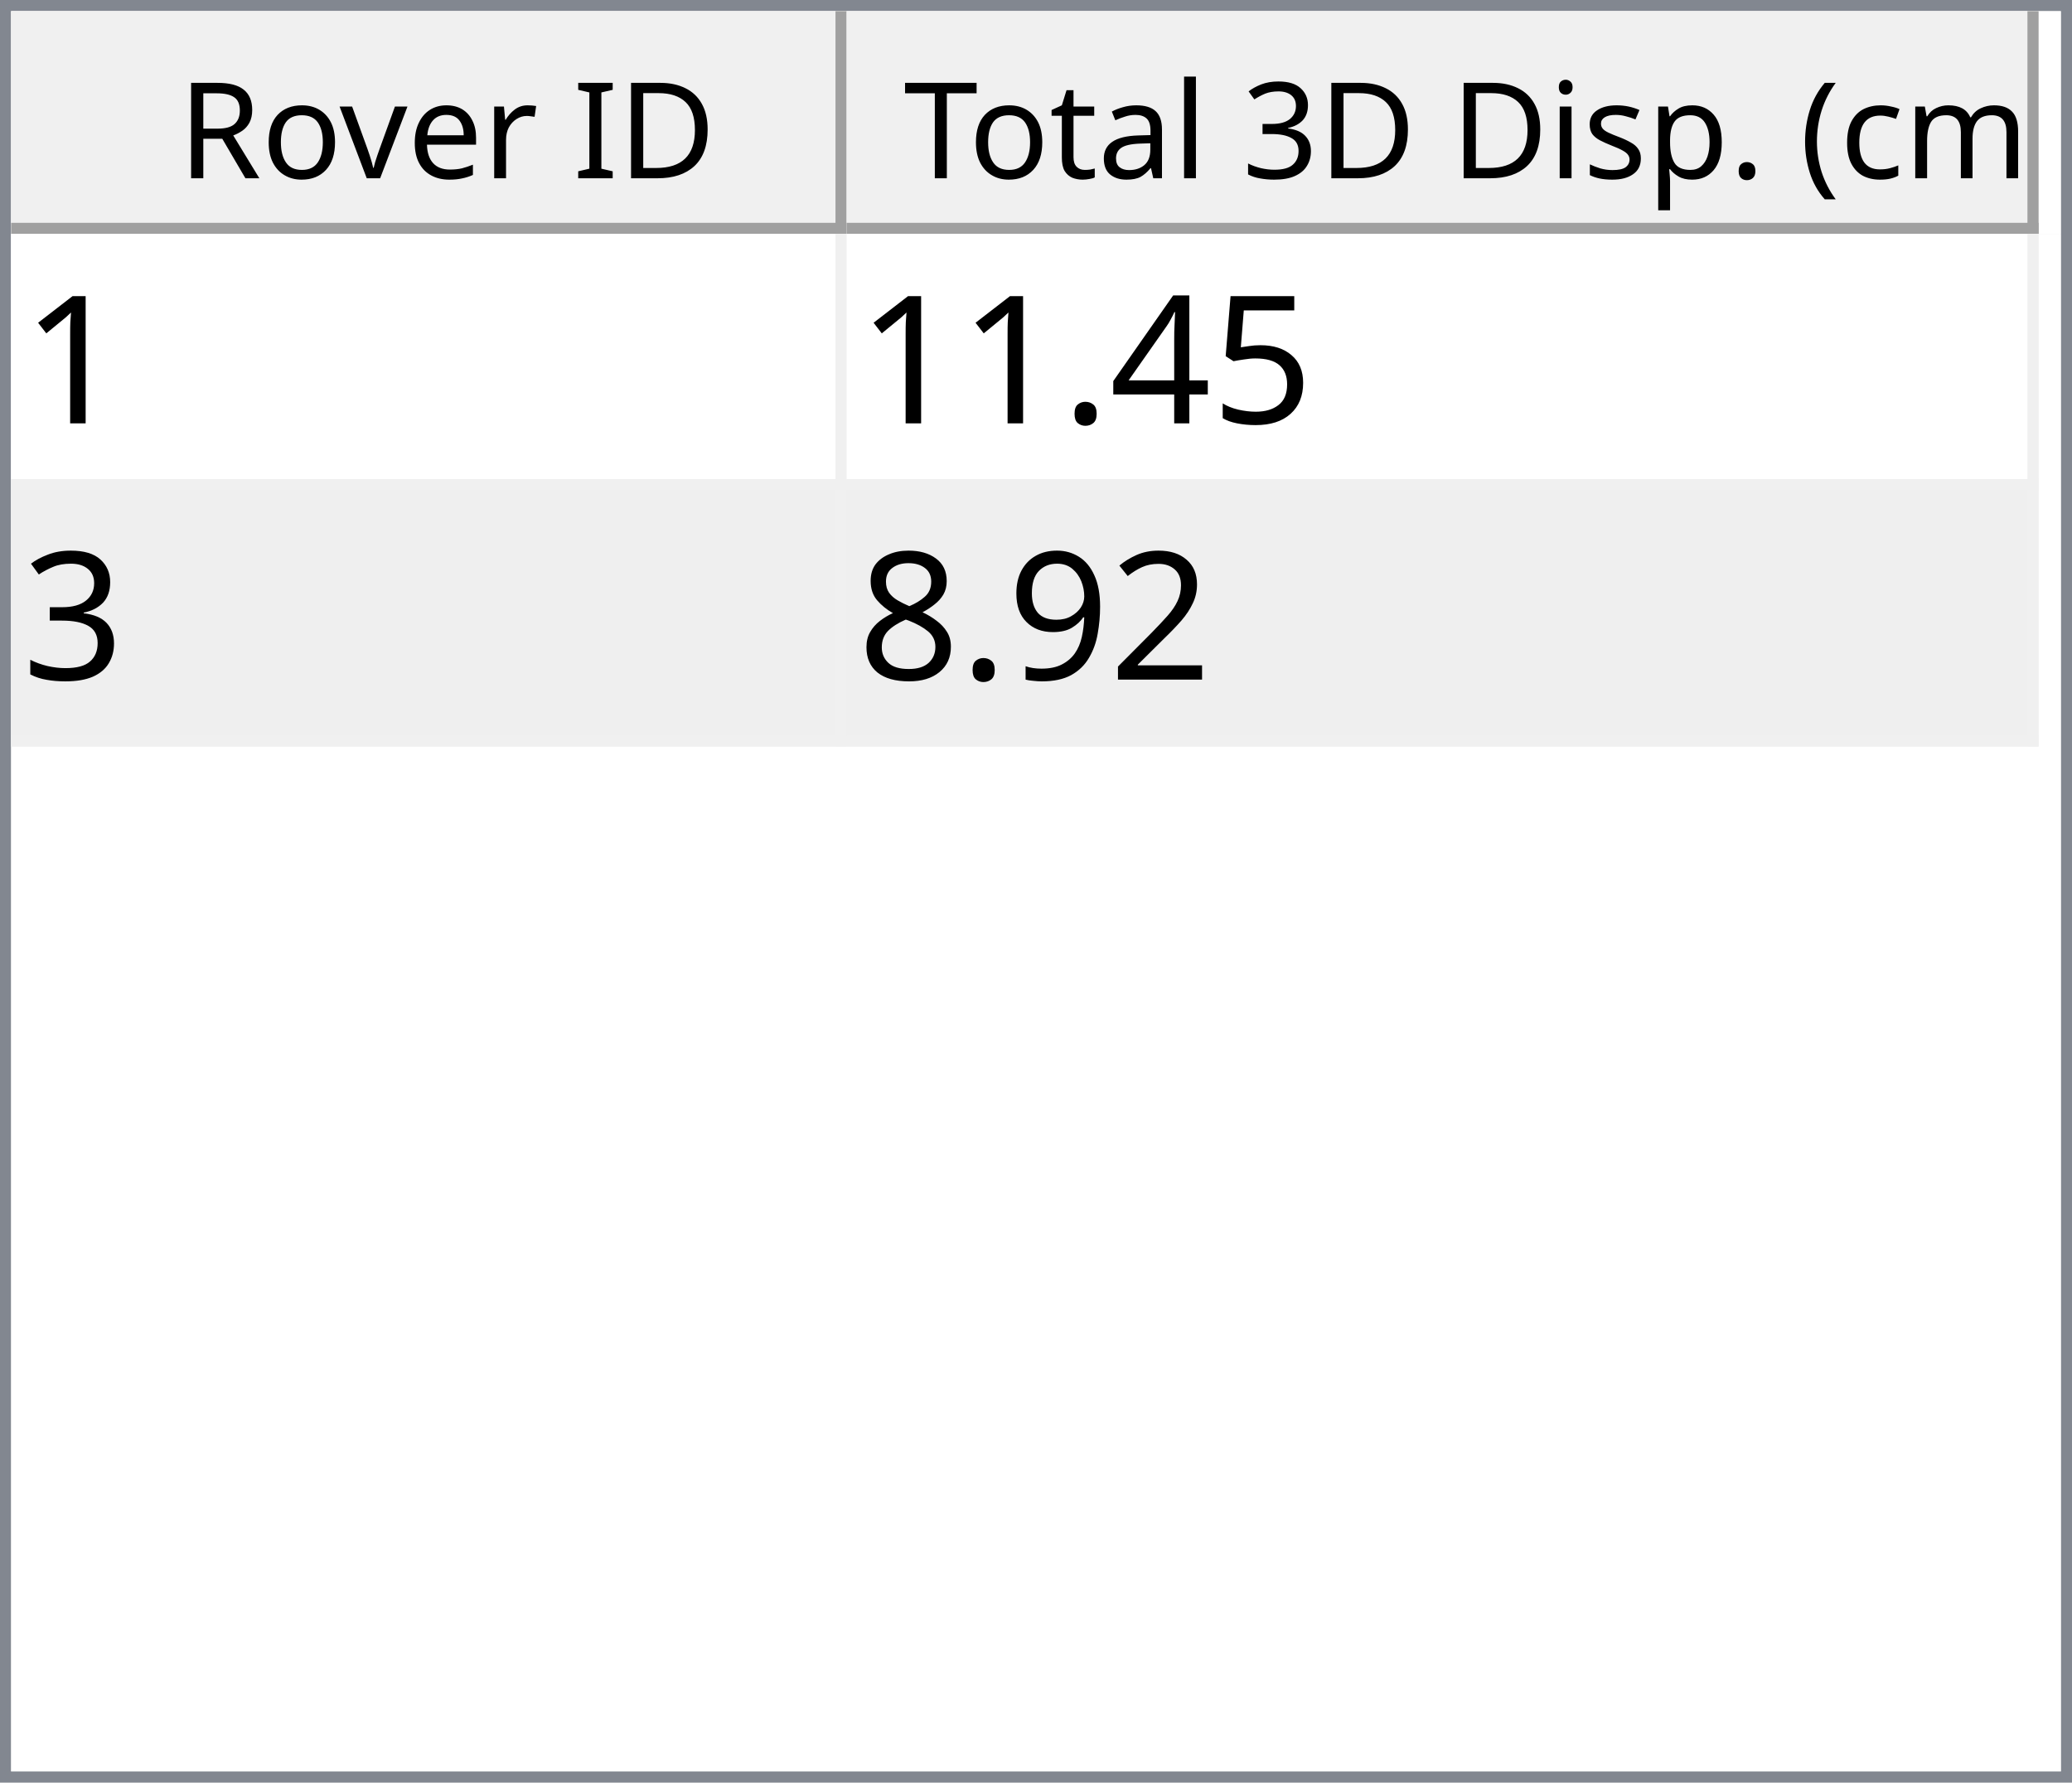
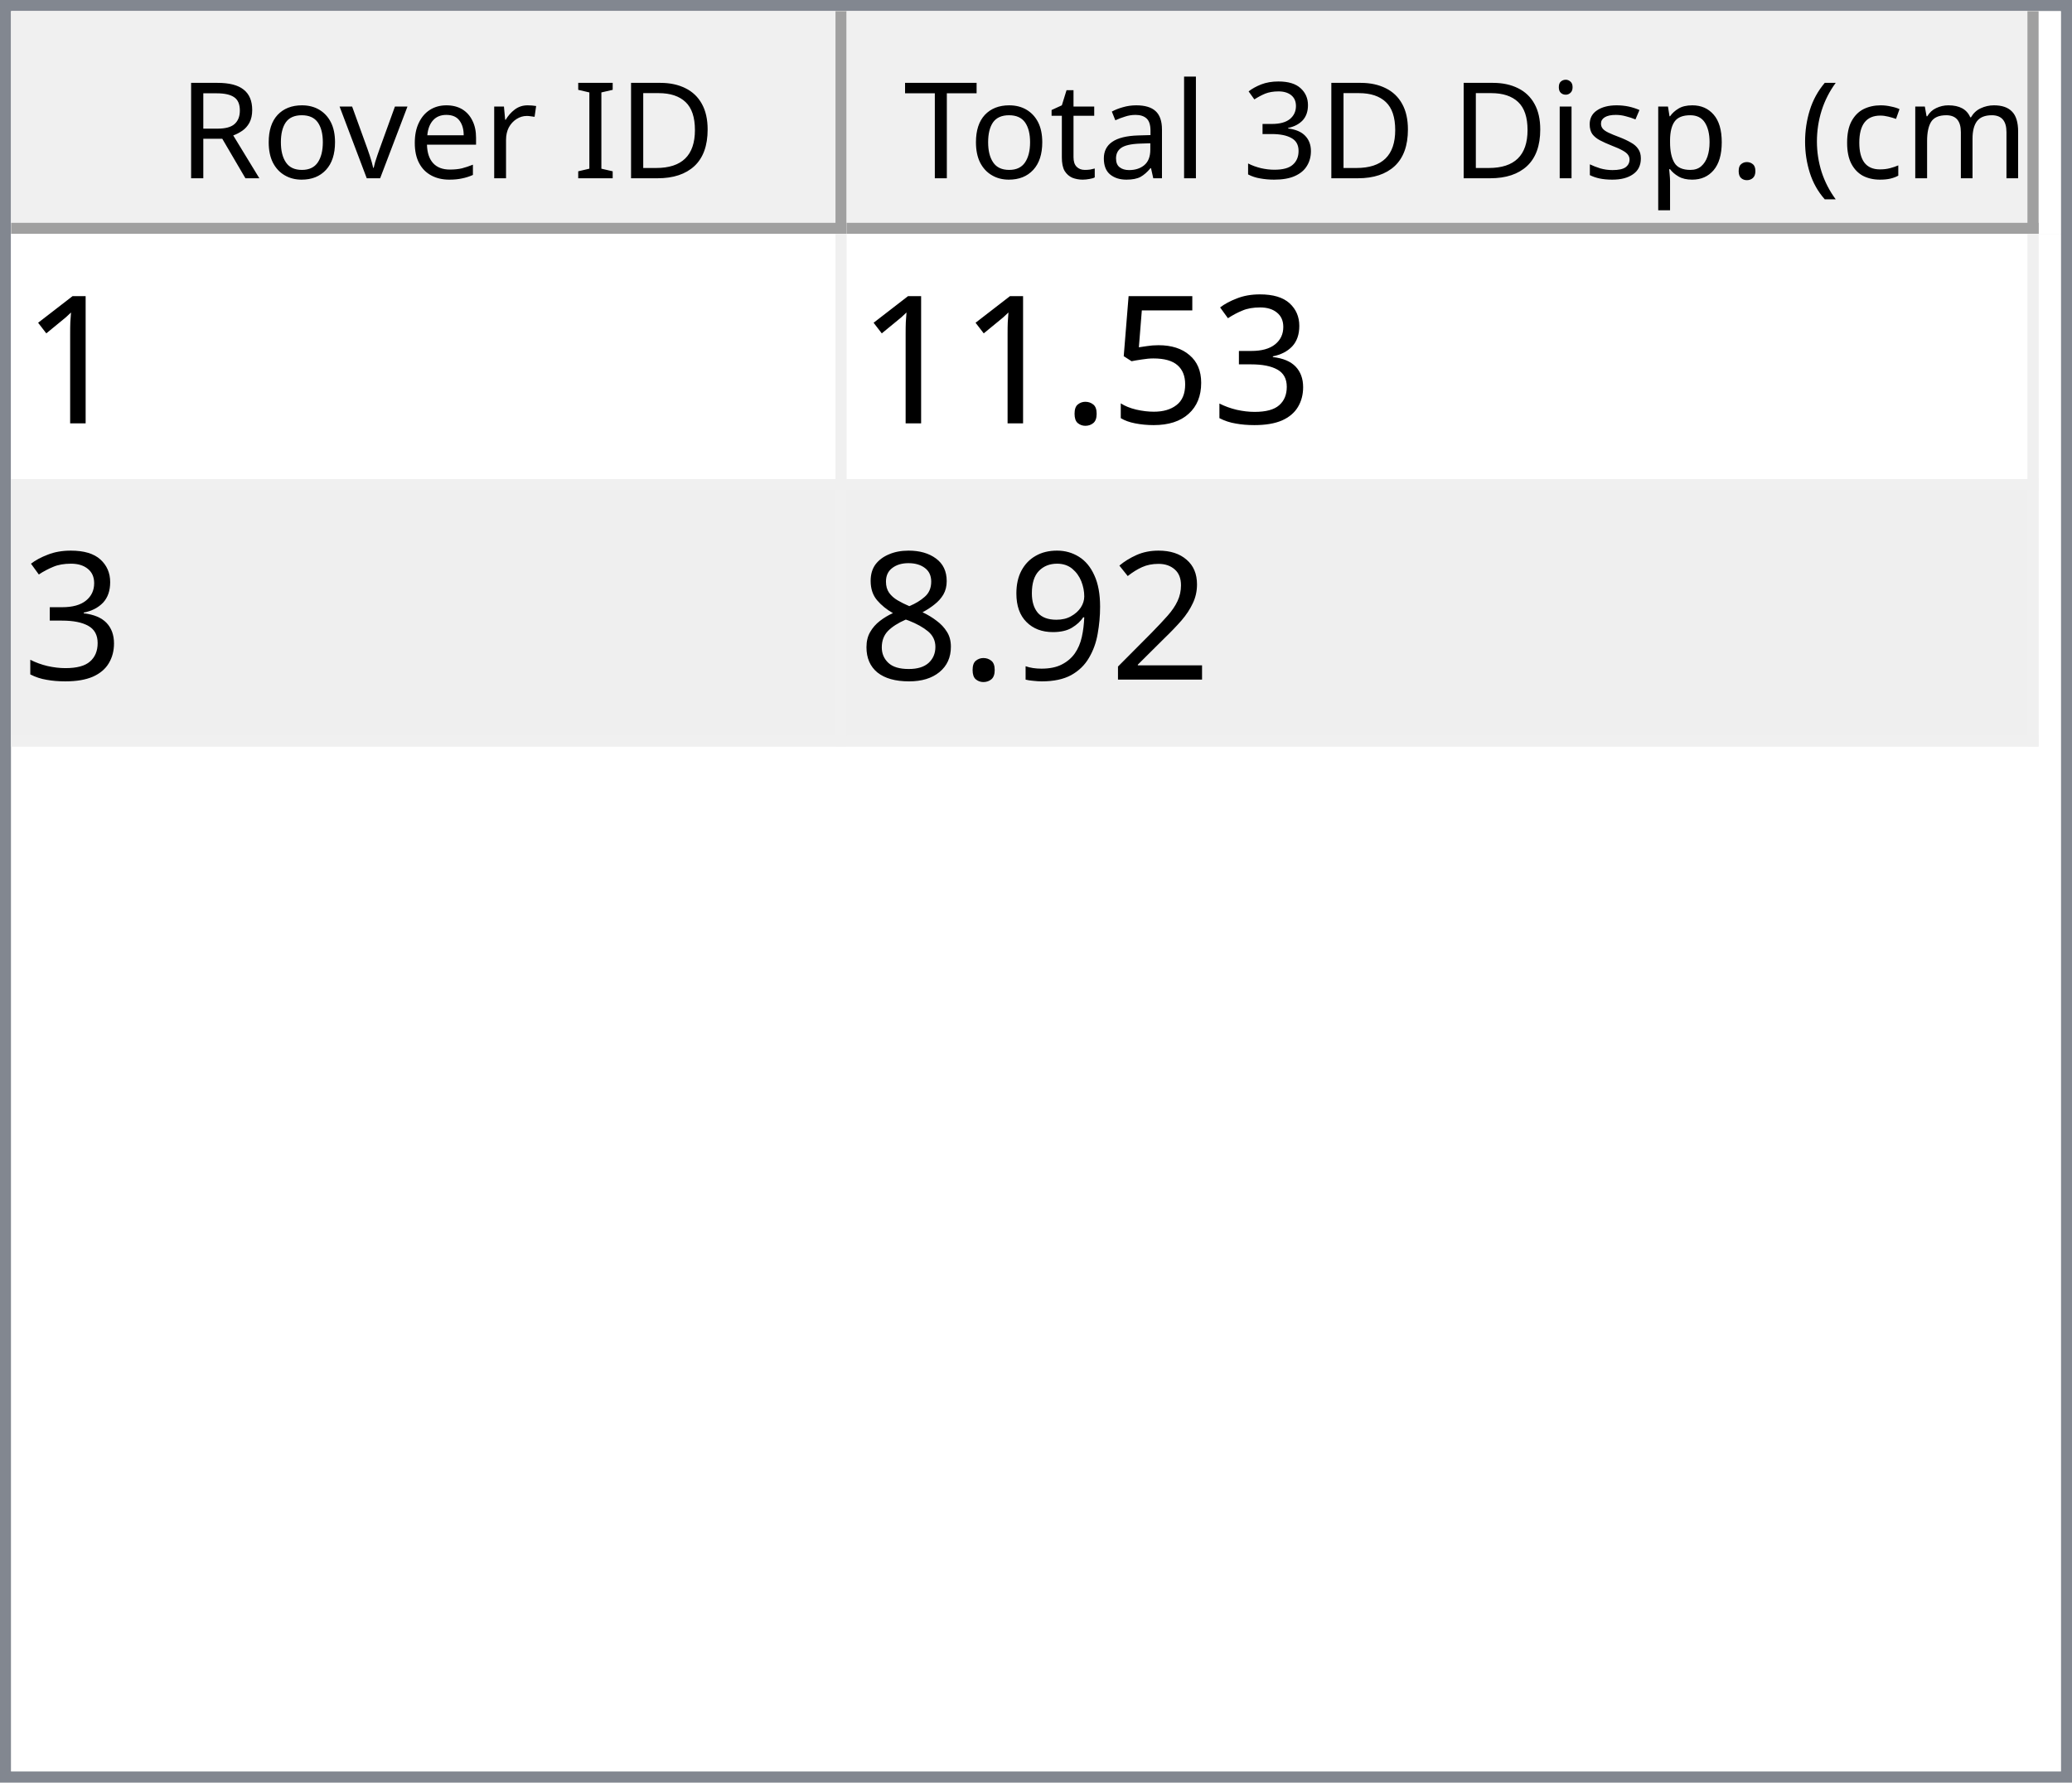
<svg xmlns="http://www.w3.org/2000/svg" style="fill-opacity:1; color-rendering:auto; color-interpolation:auto; text-rendering:auto; stroke:black; stroke-linecap:square; stroke-miterlimit:10; shape-rendering:auto; stroke-opacity:1; fill:black; stroke-dasharray:none; font-weight:normal; stroke-width:1; font-family:'Dialog'; font-style:normal; stroke-linejoin:miter; font-size:12px; stroke-dashoffset:0; image-rendering:auto;" width="186" height="160">
  <defs id="genericDefs" />
  <g>
    <defs id="defs1">
      <clipPath clipPathUnits="userSpaceOnUse" id="clipPath1">
        <path d="M0 0 L186 0 L186 160 L0 160 L0 0 Z" />
      </clipPath>
      <clipPath clipPathUnits="userSpaceOnUse" id="clipPath2">
        <path d="M0 0 L0 160 L186 160 L186 0 Z" />
      </clipPath>
      <clipPath clipPathUnits="userSpaceOnUse" id="clipPath3">
        <path d="M0 0 L0 20 L184 20 L184 0 Z" />
      </clipPath>
      <clipPath clipPathUnits="userSpaceOnUse" id="clipPath4">
        <path d="M0 0 L0 20 L75 20 L75 0 Z" />
      </clipPath>
      <clipPath clipPathUnits="userSpaceOnUse" id="clipPath5">
        <path d="M1 1 L1 19 L74 19 L74 1 Z" />
      </clipPath>
      <clipPath clipPathUnits="userSpaceOnUse" id="clipPath6">
        <path d="M0 0 L0 18 L73 18 L73 0 Z" />
      </clipPath>
      <clipPath clipPathUnits="userSpaceOnUse" id="clipPath7">
        <path d="M-0.5 -0.5 L-0.5 19.5 L74.5 19.5 L74.5 -0.5 Z" />
      </clipPath>
      <clipPath clipPathUnits="userSpaceOnUse" id="clipPath8">
        <path d="M0 0 L0 20 L107 20 L107 0 Z" />
      </clipPath>
      <clipPath clipPathUnits="userSpaceOnUse" id="clipPath9">
        <path d="M1 1 L1 19 L106 19 L106 1 Z" />
      </clipPath>
      <clipPath clipPathUnits="userSpaceOnUse" id="clipPath10">
        <path d="M0 0 L0 18 L105 18 L105 0 Z" />
      </clipPath>
      <clipPath clipPathUnits="userSpaceOnUse" id="clipPath11">
        <path d="M-0.5 -0.5 L-0.5 19.5 L106.5 19.5 L106.5 -0.5 Z" />
      </clipPath>
      <clipPath clipPathUnits="userSpaceOnUse" id="clipPath12">
        <path d="M0 0 L0 138 L184 138 L184 0 Z" />
      </clipPath>
      <clipPath clipPathUnits="userSpaceOnUse" id="clipPath13">
        <path d="M0 0 L0 46 L182 46 L182 0 Z" />
      </clipPath>
      <clipPath clipPathUnits="userSpaceOnUse" id="clipPath14">
        <path d="M-0.5 -0.5 L-0.5 45.5 L181.5 45.5 L181.5 -0.5 Z" />
      </clipPath>
      <clipPath clipPathUnits="userSpaceOnUse" id="clipPath15">
        <path d="M0 0 L0 22 L74 22 L74 0 Z" />
      </clipPath>
      <clipPath clipPathUnits="userSpaceOnUse" id="clipPath16">
        <path d="M0 0 L0 22 L106 22 L106 0 Z" />
      </clipPath>
      <font horiz-adv-x="64.551" id="font1">
        <font-face ascent="107.91" descent="25.098" units-per-em="100" style="font-style:normal; font-family:Segoe UI; font-weight:normal;" />
        <missing-glyph horiz-adv-x="64.551" d="M8.109 0 L8.109 68.266 L56.453 68.266 L56.453 0 L8.109 0 ZM15.328 7.234 L49.219 7.234 L49.219 61.031 L15.328 61.031 L15.328 7.234 Z" />
        <glyph unicode="D" horiz-adv-x="70.117" d="M9.188 0 L9.188 70.016 L28.516 70.016 Q65.531 70.016 65.531 35.891 Q65.531 19.672 55.25 9.836 Q44.969 0 27.734 0 L9.188 0 ZM17.391 62.594 L17.391 7.422 L27.828 7.422 Q41.609 7.422 49.273 14.797 Q56.938 22.172 56.938 35.688 Q56.938 62.594 28.328 62.594 L17.391 62.594 Z" />
        <glyph unicode="I" horiz-adv-x="26.611" d="M17.391 0 L9.188 0 L9.188 70.016 L17.391 70.016 L17.391 0 Z" />
        <glyph unicode=" " horiz-adv-x="27.393" d="" />
        <glyph unicode="r" horiz-adv-x="34.766" d="M34.188 41.891 Q32.078 43.5 28.125 43.5 Q23 43.5 19.555 38.672 Q16.109 33.844 16.109 25.484 L16.109 0 L8.109 0 L8.109 50 L16.109 50 L16.109 39.703 L16.312 39.703 Q18.016 44.969 21.531 47.922 Q25.047 50.875 29.391 50.875 Q32.516 50.875 34.188 50.203 L34.188 41.891 Z" />
        <glyph unicode="e" horiz-adv-x="52.295" d="M48.297 23 L12.984 23 Q13.188 14.656 17.484 10.109 Q21.781 5.562 29.297 5.562 Q37.75 5.562 44.828 11.141 L44.828 3.609 Q38.234 -1.172 27.391 -1.172 Q16.797 -1.172 10.742 5.641 Q4.688 12.453 4.688 24.812 Q4.688 36.469 11.305 43.82 Q17.922 51.172 27.734 51.172 Q37.547 51.172 42.922 44.828 Q48.297 38.484 48.297 27.203 L48.297 23 ZM40.094 29.781 Q40.047 36.719 36.75 40.578 Q33.453 44.438 27.594 44.438 Q21.922 44.438 17.969 40.383 Q14.016 36.328 13.094 29.781 L40.094 29.781 Z" />
        <glyph unicode="v" horiz-adv-x="47.9" d="M47.406 50 L27.484 0 L19.625 0 L0.688 50 L9.469 50 L22.172 13.672 Q23.578 9.672 23.922 6.688 L24.125 6.688 Q24.609 10.453 25.688 13.484 L38.969 50 L47.406 50 Z" />
        <glyph unicode="o" horiz-adv-x="58.594" d="M29 -1.172 Q17.922 -1.172 11.305 5.836 Q4.688 12.844 4.688 24.422 Q4.688 37.016 11.57 44.094 Q18.453 51.172 30.172 51.172 Q41.359 51.172 47.633 44.289 Q53.906 37.406 53.906 25.203 Q53.906 13.234 47.141 6.031 Q40.375 -1.172 29 -1.172 ZM29.594 44.438 Q21.875 44.438 17.383 39.188 Q12.891 33.938 12.891 24.703 Q12.891 15.828 17.43 10.695 Q21.969 5.562 29.594 5.562 Q37.359 5.562 41.531 10.594 Q45.703 15.625 45.703 24.906 Q45.703 34.281 41.531 39.359 Q37.359 44.438 29.594 44.438 Z" />
        <glyph unicode="R" horiz-adv-x="59.814" d="M59.375 0 L49.609 0 L37.891 19.625 Q36.281 22.359 34.766 24.289 Q33.25 26.219 31.664 27.438 Q30.078 28.656 28.25 29.219 Q26.422 29.781 24.125 29.781 L17.391 29.781 L17.391 0 L9.188 0 L9.188 70.016 L30.078 70.016 Q34.672 70.016 38.555 68.867 Q42.438 67.719 45.289 65.375 Q48.141 63.031 49.758 59.547 Q51.375 56.062 51.375 51.375 Q51.375 47.703 50.273 44.656 Q49.172 41.609 47.148 39.211 Q45.125 36.812 42.266 35.133 Q39.406 33.453 35.844 32.516 L35.844 32.328 Q37.594 31.547 38.891 30.547 Q40.188 29.547 41.359 28.18 Q42.531 26.812 43.68 25.078 Q44.828 23.344 46.234 21.047 L59.375 0 ZM17.391 62.594 L17.391 37.203 L28.516 37.203 Q31.594 37.203 34.203 38.133 Q36.812 39.062 38.719 40.797 Q40.625 42.531 41.703 45.047 Q42.781 47.562 42.781 50.688 Q42.781 56.297 39.141 59.445 Q35.5 62.594 28.609 62.594 L17.391 62.594 Z" />
        <glyph unicode=")" horiz-adv-x="30.176" d="M8.297 -15.922 L1.172 -15.922 Q16.406 2.344 16.406 26.812 Q16.406 51.469 1.078 70.016 L8.297 70.016 Q23.531 52.156 23.531 26.703 Q23.531 1.375 8.297 -15.922 Z" />
        <glyph unicode="m" horiz-adv-x="86.133" d="M79.109 0 L71.094 0 L71.094 28.719 Q71.094 37.016 68.531 40.727 Q65.969 44.438 59.906 44.438 Q54.781 44.438 51.195 39.75 Q47.609 35.062 47.609 28.516 L47.609 0 L39.594 0 L39.594 29.688 Q39.594 44.438 28.219 44.438 Q22.953 44.438 19.531 40.016 Q16.109 35.594 16.109 28.516 L16.109 0 L8.109 0 L8.109 50 L16.109 50 L16.109 42.094 L16.312 42.094 Q21.625 51.172 31.844 51.172 Q36.969 51.172 40.773 48.312 Q44.578 45.453 46 40.828 Q51.562 51.172 62.594 51.172 Q79.109 51.172 79.109 30.812 L79.109 0 Z" />
        <glyph unicode="c" horiz-adv-x="46.191" d="M42.188 2.297 Q36.422 -1.172 28.516 -1.172 Q17.828 -1.172 11.258 5.789 Q4.688 12.75 4.688 23.828 Q4.688 36.188 11.766 43.68 Q18.844 51.172 30.672 51.172 Q37.25 51.172 42.281 48.734 L42.281 40.531 Q36.719 44.438 30.375 44.438 Q22.703 44.438 17.797 38.945 Q12.891 33.453 12.891 24.516 Q12.891 15.719 17.508 10.641 Q22.125 5.562 29.891 5.562 Q36.422 5.562 42.188 9.906 L42.188 2.297 Z" />
        <glyph unicode="(" horiz-adv-x="30.176" d="M29.109 -15.922 L21.969 -15.922 Q6.844 1.375 6.844 26.703 Q6.844 52.156 21.969 70.016 L29.203 70.016 Q13.875 51.469 13.875 26.812 Q13.875 2.344 29.109 -15.922 Z" />
        <glyph unicode="." horiz-adv-x="21.68" d="M10.891 -1.078 Q8.641 -1.078 7.055 0.539 Q5.469 2.156 5.469 4.391 Q5.469 6.641 7.055 8.273 Q8.641 9.906 10.891 9.906 Q13.188 9.906 14.797 8.273 Q16.406 6.641 16.406 4.391 Q16.406 2.156 14.797 0.539 Q13.188 -1.078 10.891 -1.078 Z" />
        <glyph unicode="p" horiz-adv-x="58.789" d="M16.312 7.234 L16.109 7.234 L16.109 -23 L8.109 -23 L8.109 50 L16.109 50 L16.109 41.219 L16.312 41.219 Q22.219 51.172 33.594 51.172 Q43.266 51.172 48.688 44.461 Q54.109 37.75 54.109 26.469 Q54.109 13.922 48 6.375 Q41.891 -1.172 31.297 -1.172 Q21.578 -1.172 16.312 7.234 ZM16.109 27.391 L16.109 20.406 Q16.109 14.203 20.141 9.883 Q24.172 5.562 30.375 5.562 Q37.641 5.562 41.773 11.133 Q45.906 16.703 45.906 26.609 Q45.906 34.969 42.047 39.703 Q38.188 44.438 31.594 44.438 Q24.609 44.438 20.359 39.578 Q16.109 34.719 16.109 27.391 Z" />
        <glyph unicode="s" horiz-adv-x="42.432" d="M5.078 1.812 L5.078 10.406 Q11.625 5.562 19.484 5.562 Q30.031 5.562 30.031 12.594 Q30.031 14.594 29.125 15.992 Q28.219 17.391 26.68 18.461 Q25.141 19.531 23.07 20.383 Q21 21.234 18.609 22.172 Q15.281 23.484 12.766 24.828 Q10.25 26.172 8.57 27.859 Q6.891 29.547 6.031 31.695 Q5.172 33.844 5.172 36.719 Q5.172 40.234 6.789 42.945 Q8.406 45.656 11.086 47.484 Q13.766 49.312 17.211 50.242 Q20.656 51.172 24.312 51.172 Q30.812 51.172 35.938 48.922 L35.938 40.828 Q30.422 44.438 23.25 44.438 Q21 44.438 19.195 43.922 Q17.391 43.406 16.094 42.477 Q14.797 41.547 14.086 40.258 Q13.375 38.969 13.375 37.406 Q13.375 35.453 14.086 34.133 Q14.797 32.812 16.164 31.789 Q17.531 30.766 19.484 29.938 Q21.438 29.109 23.922 28.125 Q27.25 26.859 29.883 25.516 Q32.516 24.172 34.375 22.484 Q36.234 20.797 37.234 18.602 Q38.234 16.406 38.234 13.375 Q38.234 9.672 36.602 6.938 Q34.969 4.203 32.234 2.398 Q29.5 0.594 25.93 -0.289 Q22.359 -1.172 18.453 -1.172 Q10.75 -1.172 5.078 1.812 Z" />
        <glyph unicode="i" horiz-adv-x="24.219" d="M12.203 62.703 Q10.062 62.703 8.547 64.164 Q7.031 65.625 7.031 67.875 Q7.031 70.125 8.547 71.609 Q10.062 73.094 12.203 73.094 Q14.406 73.094 15.945 71.609 Q17.484 70.125 17.484 67.875 Q17.484 65.719 15.945 64.211 Q14.406 62.703 12.203 62.703 ZM16.109 0 L8.109 0 L8.109 50 L16.109 50 L16.109 0 Z" />
        <glyph unicode="3" horiz-adv-x="53.906" d="M46.531 19.828 Q46.531 15.094 44.75 11.211 Q42.969 7.328 39.719 4.57 Q36.469 1.812 31.93 0.297 Q27.391 -1.219 21.922 -1.219 Q11.922 -1.219 6 2.594 L6 11.188 Q13.094 5.609 22.219 5.609 Q25.875 5.609 28.828 6.539 Q31.781 7.469 33.906 9.227 Q36.031 10.984 37.18 13.477 Q38.328 15.969 38.328 19.094 Q38.328 32.812 18.797 32.812 L12.984 32.812 L12.984 39.594 L18.5 39.594 Q35.797 39.594 35.797 52.484 Q35.797 64.406 22.609 64.406 Q15.188 64.406 8.688 59.422 L8.688 67.188 Q15.375 71.188 24.609 71.188 Q29 71.188 32.57 69.969 Q36.141 68.75 38.68 66.555 Q41.219 64.359 42.609 61.281 Q44 58.203 44 54.5 Q44 40.672 30.031 36.719 L30.031 36.531 Q33.594 36.141 36.625 34.797 Q39.656 33.453 41.852 31.305 Q44.047 29.156 45.289 26.25 Q46.531 23.344 46.531 19.828 Z" />
        <glyph unicode="l" horiz-adv-x="24.219" d="M16.109 0 L8.109 0 L8.109 74.031 L16.109 74.031 L16.109 0 Z" />
        <glyph unicode="a" horiz-adv-x="50.879" d="M43.891 0 L35.891 0 L35.891 7.812 L35.688 7.812 Q30.469 -1.172 20.312 -1.172 Q12.844 -1.172 8.617 2.781 Q4.391 6.734 4.391 13.281 Q4.391 27.297 20.906 29.594 L35.891 31.688 Q35.891 44.438 25.594 44.438 Q16.547 44.438 9.281 38.281 L9.281 46.484 Q16.656 51.172 26.266 51.172 Q43.891 51.172 43.891 32.516 L43.891 0 ZM35.891 25.297 L23.828 23.641 Q18.266 22.859 15.43 20.875 Q12.594 18.891 12.594 13.875 Q12.594 10.203 15.211 7.883 Q17.828 5.562 22.172 5.562 Q28.125 5.562 32.008 9.742 Q35.891 13.922 35.891 20.312 L35.891 25.297 Z" />
        <glyph unicode="t" horiz-adv-x="33.887" d="M31.297 0.484 Q28.469 -1.078 23.828 -1.078 Q10.688 -1.078 10.688 13.578 L10.688 43.172 L2.094 43.172 L2.094 50 L10.688 50 L10.688 62.203 L18.703 64.797 L18.703 50 L31.297 50 L31.297 43.172 L18.703 43.172 L18.703 14.984 Q18.703 9.969 20.414 7.82 Q22.125 5.672 26.078 5.672 Q29.109 5.672 31.297 7.328 L31.297 0.484 Z" />
        <glyph unicode="T" horiz-adv-x="52.393" d="M50.594 62.594 L30.375 62.594 L30.375 0 L22.172 0 L22.172 62.594 L2 62.594 L2 70.016 L50.594 70.016 L50.594 62.594 Z" />
      </font>
      <font horiz-adv-x="75.0" id="font2">
        <font-face ascent="100.537" descent="21.973" units-per-em="100" style="font-style:normal; font-family:sans-serif; font-weight:normal;" />
        <missing-glyph horiz-adv-x="75.0" d="M12.5 0 L12.5 62.5 L62.5 62.5 L62.5 0 L12.5 0 ZM14.062 1.562 L60.938 1.562 L60.938 60.938 L14.062 60.938 L14.062 1.562 Z" />
        <glyph unicode="1" horiz-adv-x="55.615" d="M37.25 0 L28.469 0 L28.469 56 Q25.297 52.984 20.141 49.953 Q14.984 46.922 10.891 45.406 L10.891 53.906 Q18.266 57.375 23.781 62.305 Q29.297 67.234 31.594 71.875 L37.25 71.875 L37.25 0 Z" />
+         <glyph unicode="3" horiz-adv-x="55.615" d="M4.203 18.891 L12.984 20.062 Q14.5 12.594 18.141 9.297 Q21.781 6 27 6 Q33.203 6 37.477 10.297 Q41.75 14.594 41.75 20.953 Q41.75 27 37.797 30.93 Q33.844 34.859 27.734 34.859 Q25.25 34.859 21.531 33.891 L22.516 41.609 Q23.391 41.5 23.922 41.5 Q29.547 41.5 34.039 44.43 Q38.531 47.359 38.531 53.469 Q38.531 58.297 35.258 61.477 Q31.984 64.656 26.812 64.656 Q21.688 64.656 18.266 61.43 Q14.844 58.203 13.875 51.766 L5.078 53.328 Q6.688 62.156 12.398 67.016 Q18.109 71.875 26.609 71.875 Q32.469 71.875 37.398 69.359 Q42.328 66.844 44.945 62.5 Q47.562 58.156 47.562 53.266 Q47.562 48.641 45.07 44.828 Q42.578 41.016 37.703 38.766 Q44.047 37.312 47.562 32.695 Q51.078 28.078 51.078 21.141 Q51.078 11.766 44.242 5.25 Q37.406 -1.266 26.953 -1.266 Q17.531 -1.266 11.305 4.352 Q5.078 9.969 4.203 18.891 Z" />
        <glyph unicode="5" horiz-adv-x="55.615" d="M4.156 18.75 L13.375 19.531 Q14.406 12.797 18.141 9.398 Q21.875 6 27.156 6 Q33.5 6 37.891 10.789 Q42.281 15.578 42.281 23.484 Q42.281 31 38.062 35.352 Q33.844 39.703 27 39.703 Q22.75 39.703 19.336 37.773 Q15.922 35.844 13.969 32.766 L5.719 33.844 L12.641 70.609 L48.25 70.609 L48.25 62.203 L19.672 62.203 L15.828 42.969 Q22.266 47.469 29.344 47.469 Q38.719 47.469 45.164 40.969 Q51.609 34.469 51.609 24.266 Q51.609 14.547 45.953 7.469 Q39.062 -1.219 27.156 -1.219 Q17.391 -1.219 11.211 4.25 Q5.031 9.719 4.156 18.75 Z" />
-         <glyph unicode="4" horiz-adv-x="55.615" d="M32.328 0 L32.328 17.141 L1.266 17.141 L1.266 25.203 L33.938 71.578 L41.109 71.578 L41.109 25.203 L50.781 25.203 L50.781 17.141 L41.109 17.141 L41.109 0 L32.328 0 ZM32.328 25.203 L32.328 57.469 L9.906 25.203 L32.328 25.203 Z" />
        <glyph unicode="." horiz-adv-x="27.783" d="M9.078 0 L9.078 10.016 L19.094 10.016 L19.094 0 L9.078 0 Z" />
-         <glyph unicode="3" horiz-adv-x="55.615" d="M4.203 18.891 L12.984 20.062 Q14.5 12.594 18.141 9.297 Q21.781 6 27 6 Q33.203 6 37.477 10.297 Q41.75 14.594 41.75 20.953 Q41.75 27 37.797 30.93 Q33.844 34.859 27.734 34.859 Q25.25 34.859 21.531 33.891 L22.516 41.609 Q23.391 41.5 23.922 41.5 Q29.547 41.5 34.039 44.43 Q38.531 47.359 38.531 53.469 Q38.531 58.297 35.258 61.477 Q31.984 64.656 26.812 64.656 Q21.688 64.656 18.266 61.43 Q14.844 58.203 13.875 51.766 L5.078 53.328 Q6.688 62.156 12.398 67.016 Q18.109 71.875 26.609 71.875 Q32.469 71.875 37.398 69.359 Q42.328 66.844 44.945 62.5 Q47.562 58.156 47.562 53.266 Q47.562 48.641 45.07 44.828 Q42.578 41.016 37.703 38.766 Q44.047 37.312 47.562 32.695 Q51.078 28.078 51.078 21.141 Q51.078 11.766 44.242 5.25 Q37.406 -1.266 26.953 -1.266 Q17.531 -1.266 11.305 4.352 Q5.078 9.969 4.203 18.891 Z" />
        <glyph unicode="2" horiz-adv-x="55.615" d="M50.344 8.453 L50.344 0 L3.031 0 Q2.938 3.172 4.047 6.109 Q5.859 10.938 9.836 15.625 Q13.812 20.312 21.344 26.469 Q33.016 36.031 37.117 41.625 Q41.219 47.219 41.219 52.203 Q41.219 57.422 37.477 61.008 Q33.734 64.594 27.734 64.594 Q21.391 64.594 17.578 60.789 Q13.766 56.984 13.719 50.25 L4.688 51.172 Q5.609 61.281 11.664 66.578 Q17.719 71.875 27.938 71.875 Q38.234 71.875 44.242 66.164 Q50.25 60.453 50.25 52 Q50.25 47.703 48.492 43.555 Q46.734 39.406 42.656 34.812 Q38.578 30.219 29.109 22.219 Q21.188 15.578 18.945 13.211 Q16.703 10.844 15.234 8.453 L50.344 8.453 Z" />
        <glyph unicode="9" horiz-adv-x="55.615" d="M5.469 16.547 L13.922 17.328 Q14.984 11.375 18.016 8.688 Q21.047 6 25.781 6 Q29.828 6 32.883 7.859 Q35.938 9.719 37.891 12.82 Q39.844 15.922 41.164 21.195 Q42.484 26.469 42.484 31.938 Q42.484 32.516 42.438 33.688 Q39.797 29.5 35.234 26.883 Q30.672 24.266 25.344 24.266 Q16.453 24.266 10.305 30.711 Q4.156 37.156 4.156 47.703 Q4.156 58.594 10.578 65.234 Q17 71.875 26.656 71.875 Q33.641 71.875 39.43 68.117 Q45.219 64.359 48.219 57.398 Q51.219 50.438 51.219 37.25 Q51.219 23.531 48.242 15.406 Q45.266 7.281 39.383 3.031 Q33.5 -1.219 25.594 -1.219 Q17.188 -1.219 11.867 3.445 Q6.547 8.109 5.469 16.547 ZM41.453 48.141 Q41.453 55.719 37.43 60.156 Q33.406 64.594 27.734 64.594 Q21.875 64.594 17.531 59.812 Q13.188 55.031 13.188 47.406 Q13.188 40.578 17.312 36.305 Q21.438 32.031 27.484 32.031 Q33.594 32.031 37.523 36.305 Q41.453 40.578 41.453 48.141 Z" />
        <glyph unicode="8" horiz-adv-x="55.615" d="M17.672 38.812 Q12.203 40.828 9.57 44.539 Q6.938 48.25 6.938 53.422 Q6.938 61.234 12.555 66.555 Q18.172 71.875 27.484 71.875 Q36.859 71.875 42.578 66.43 Q48.297 60.984 48.297 53.172 Q48.297 48.188 45.68 44.508 Q43.062 40.828 37.75 38.812 Q44.344 36.672 47.781 31.883 Q51.219 27.094 51.219 20.453 Q51.219 11.281 44.727 5.031 Q38.234 -1.219 27.641 -1.219 Q17.047 -1.219 10.547 5.055 Q4.047 11.328 4.047 20.703 Q4.047 27.688 7.594 32.398 Q11.141 37.109 17.672 38.812 ZM15.922 53.719 Q15.922 48.641 19.195 45.414 Q22.469 42.188 27.688 42.188 Q32.766 42.188 36.016 45.383 Q39.266 48.578 39.266 53.219 Q39.266 58.062 35.914 61.359 Q32.562 64.656 27.594 64.656 Q22.562 64.656 19.242 61.43 Q15.922 58.203 15.922 53.719 ZM13.094 20.656 Q13.094 16.891 14.875 13.375 Q16.656 9.859 20.172 7.93 Q23.688 6 27.734 6 Q34.031 6 38.133 10.055 Q42.234 14.109 42.234 20.359 Q42.234 26.703 38.016 30.859 Q33.797 35.016 27.438 35.016 Q21.234 35.016 17.164 30.914 Q13.094 26.812 13.094 20.656 Z" />
      </font>
    </defs>
    <g style="fill:white; stroke:white;">
      <rect x="0" y="0" width="186" style="clip-path:url(#clipPath1); stroke:none;" height="160" />
    </g>
    <g style="fill:white; text-rendering:optimizeSpeed; color-rendering:optimizeSpeed; image-rendering:optimizeSpeed; shape-rendering:crispEdges; stroke:white; color-interpolation:sRGB;">
      <rect x="0" width="186" height="160" y="0" style="stroke:none;" />
      <path style="stroke:none;" d="M0 160 L186 160 L186 0 L0 0 Z" />
    </g>
    <g style="fill:rgb(240,240,240); font-family:'Segoe UI'; stroke:rgb(240,240,240);">
      <rect x="0" y="0" width="186" style="clip-path:url(#clipPath2); stroke:none;" height="160" />
    </g>
    <g style="fill:rgb(130,135,144); font-family:'Segoe UI'; stroke:rgb(130,135,144);">
      <path d="M0 0 L186 0 L186 160 L0 160 L0 0 ZM1 1 L185 1 L185 159 L1 159 L1 1 Z" style="fill-rule:evenodd; clip-path:url(#clipPath2); stroke:none;" />
    </g>
    <g style="fill:white; font-family:'Segoe UI'; stroke:white;" transform="translate(1,1)">
      <rect x="0" y="0" width="184" style="clip-path:url(#clipPath3); stroke:none;" height="20" />
    </g>
    <g style="fill:rgb(240,240,240); font-family:'Segoe UI'; stroke:rgb(240,240,240);" transform="translate(1,1)">
      <rect x="0" y="0" width="75" style="clip-path:url(#clipPath4); stroke:none;" height="20" />
    </g>
    <g style="font-family:'Segoe UI';" transform="translate(2,2)">
      <text x="14" xml:space="preserve" y="14" style="clip-path:url(#clipPath6); stroke:none;">Rover ID</text>
    </g>
    <g style="fill:rgb(160,160,160); font-family:'Segoe UI'; stroke:rgb(160,160,160); stroke-linejoin:bevel;" transform="translate(1.5,1.5)">
      <line x1="74" x2="74" y1="0" style="fill:none; clip-path:url(#clipPath7);" y2="19" />
    </g>
    <g style="fill:rgb(160,160,160); font-family:'Segoe UI'; stroke:rgb(160,160,160); stroke-linejoin:bevel;" transform="matrix(1,0,0,1,1,1) translate(0.5,0.5)">
      <line x1="0" x2="74" y1="19" style="fill:none; clip-path:url(#clipPath7);" y2="19" />
    </g>
    <g style="fill:rgb(240,240,240); font-family:'Segoe UI'; stroke:rgb(240,240,240);" transform="translate(76,1)">
      <rect x="0" y="0" width="107" style="clip-path:url(#clipPath8); stroke:none;" height="20" />
    </g>
    <g style="font-family:'Segoe UI';" transform="translate(77,2)">
      <text x="1" xml:space="preserve" y="14" style="clip-path:url(#clipPath10); stroke:none;"> Total 3D Disp. (cm)</text>
    </g>
    <g style="fill:rgb(160,160,160); font-family:'Segoe UI'; stroke:rgb(160,160,160); stroke-linejoin:bevel;" transform="translate(76.5,1.5)">
      <line x1="106" x2="106" y1="0" style="fill:none; clip-path:url(#clipPath11);" y2="19" />
    </g>
    <g style="fill:rgb(160,160,160); font-family:'Segoe UI'; stroke:rgb(160,160,160); stroke-linejoin:bevel;" transform="matrix(1,0,0,1,76,1) translate(0.5,0.5)">
      <line x1="0" x2="106" y1="19" style="fill:none; clip-path:url(#clipPath11);" y2="19" />
    </g>
    <g style="fill:white; font-family:'Segoe UI'; stroke:white;" transform="translate(1,21)">
      <rect x="0" y="0" width="184" style="clip-path:url(#clipPath12); stroke:none;" height="138" />
    </g>
    <g style="fill:rgb(240,240,240); font-size:16px; font-family:sans-serif; stroke:rgb(240,240,240);" transform="translate(1,21)">
      <rect x="0" y="0" width="182" style="clip-path:url(#clipPath13); stroke:none;" height="46" />
      <line transform="translate(0.5,0.5)" x1="0" x2="181" y1="22" style="clip-path:url(#clipPath14); fill:none; stroke-linejoin:bevel;" y2="22" />
    </g>
    <g transform="matrix(1,0,0,1,1,21) translate(0.5,0.5)" style="fill:rgb(240,240,240); font-size:16px; font-family:sans-serif; stroke:rgb(240,240,240); stroke-linejoin:bevel;">
      <line x1="0" x2="181" y1="45" style="fill:none; clip-path:url(#clipPath14);" y2="45" />
    </g>
    <g transform="matrix(1,0,0,1,1,21) translate(0.5,0.5)" style="fill:rgb(240,240,240); font-size:16px; font-family:sans-serif; stroke:rgb(240,240,240); stroke-linejoin:bevel;">
      <line x1="74" x2="74" y1="0" style="fill:none; clip-path:url(#clipPath14);" y2="45" />
    </g>
    <g transform="matrix(1,0,0,1,1,21) translate(0.5,0.5)" style="fill:rgb(240,240,240); font-size:16px; font-family:sans-serif; stroke:rgb(240,240,240); stroke-linejoin:bevel;">
      <line x1="181" x2="181" y1="0" style="fill:none; clip-path:url(#clipPath14);" y2="45" />
    </g>
    <g style="fill:white; font-size:16px; font-family:sans-serif; stroke:white;" transform="matrix(1,0,0,1,1,21)">
      <rect x="0" y="0" width="74" style="clip-path:url(#clipPath15); stroke:none;" height="22" />
      <text x="1" y="17" style="fill:black; clip-path:url(#clipPath15); stroke:none;" xml:space="preserve">1</text>
    </g>
    <g style="fill:white; font-size:16px; font-family:sans-serif; stroke:white;" transform="matrix(1,0,0,1,1,21) translate(75,0)">
      <rect x="0" y="0" width="106" style="clip-path:url(#clipPath16); stroke:none;" height="22" />
-       <text x="1" y="17" style="fill:black; clip-path:url(#clipPath16); stroke:none;" xml:space="preserve">11.45</text>
+       <text x="1" y="17" style="fill:black; clip-path:url(#clipPath16); stroke:none;" xml:space="preserve">11.53</text>
    </g>
    <g style="fill:rgb(239,239,239); font-size:16px; font-family:sans-serif; stroke:rgb(239,239,239);" transform="matrix(1,0,0,1,1,21) translate(0,23)">
      <rect x="0" y="0" width="74" style="clip-path:url(#clipPath15); stroke:none;" height="22" />
      <text x="1" y="17" style="fill:black; clip-path:url(#clipPath15); stroke:none;" xml:space="preserve">3</text>
    </g>
    <g style="fill:rgb(239,239,239); font-size:16px; font-family:sans-serif; stroke:rgb(239,239,239);" transform="matrix(1,0,0,1,1,21) translate(75,23)">
      <rect x="0" y="0" width="106" style="clip-path:url(#clipPath16); stroke:none;" height="22" />
      <text x="1" y="17" style="fill:black; clip-path:url(#clipPath16); stroke:none;" xml:space="preserve">8.92</text>
    </g>
  </g>
</svg>
